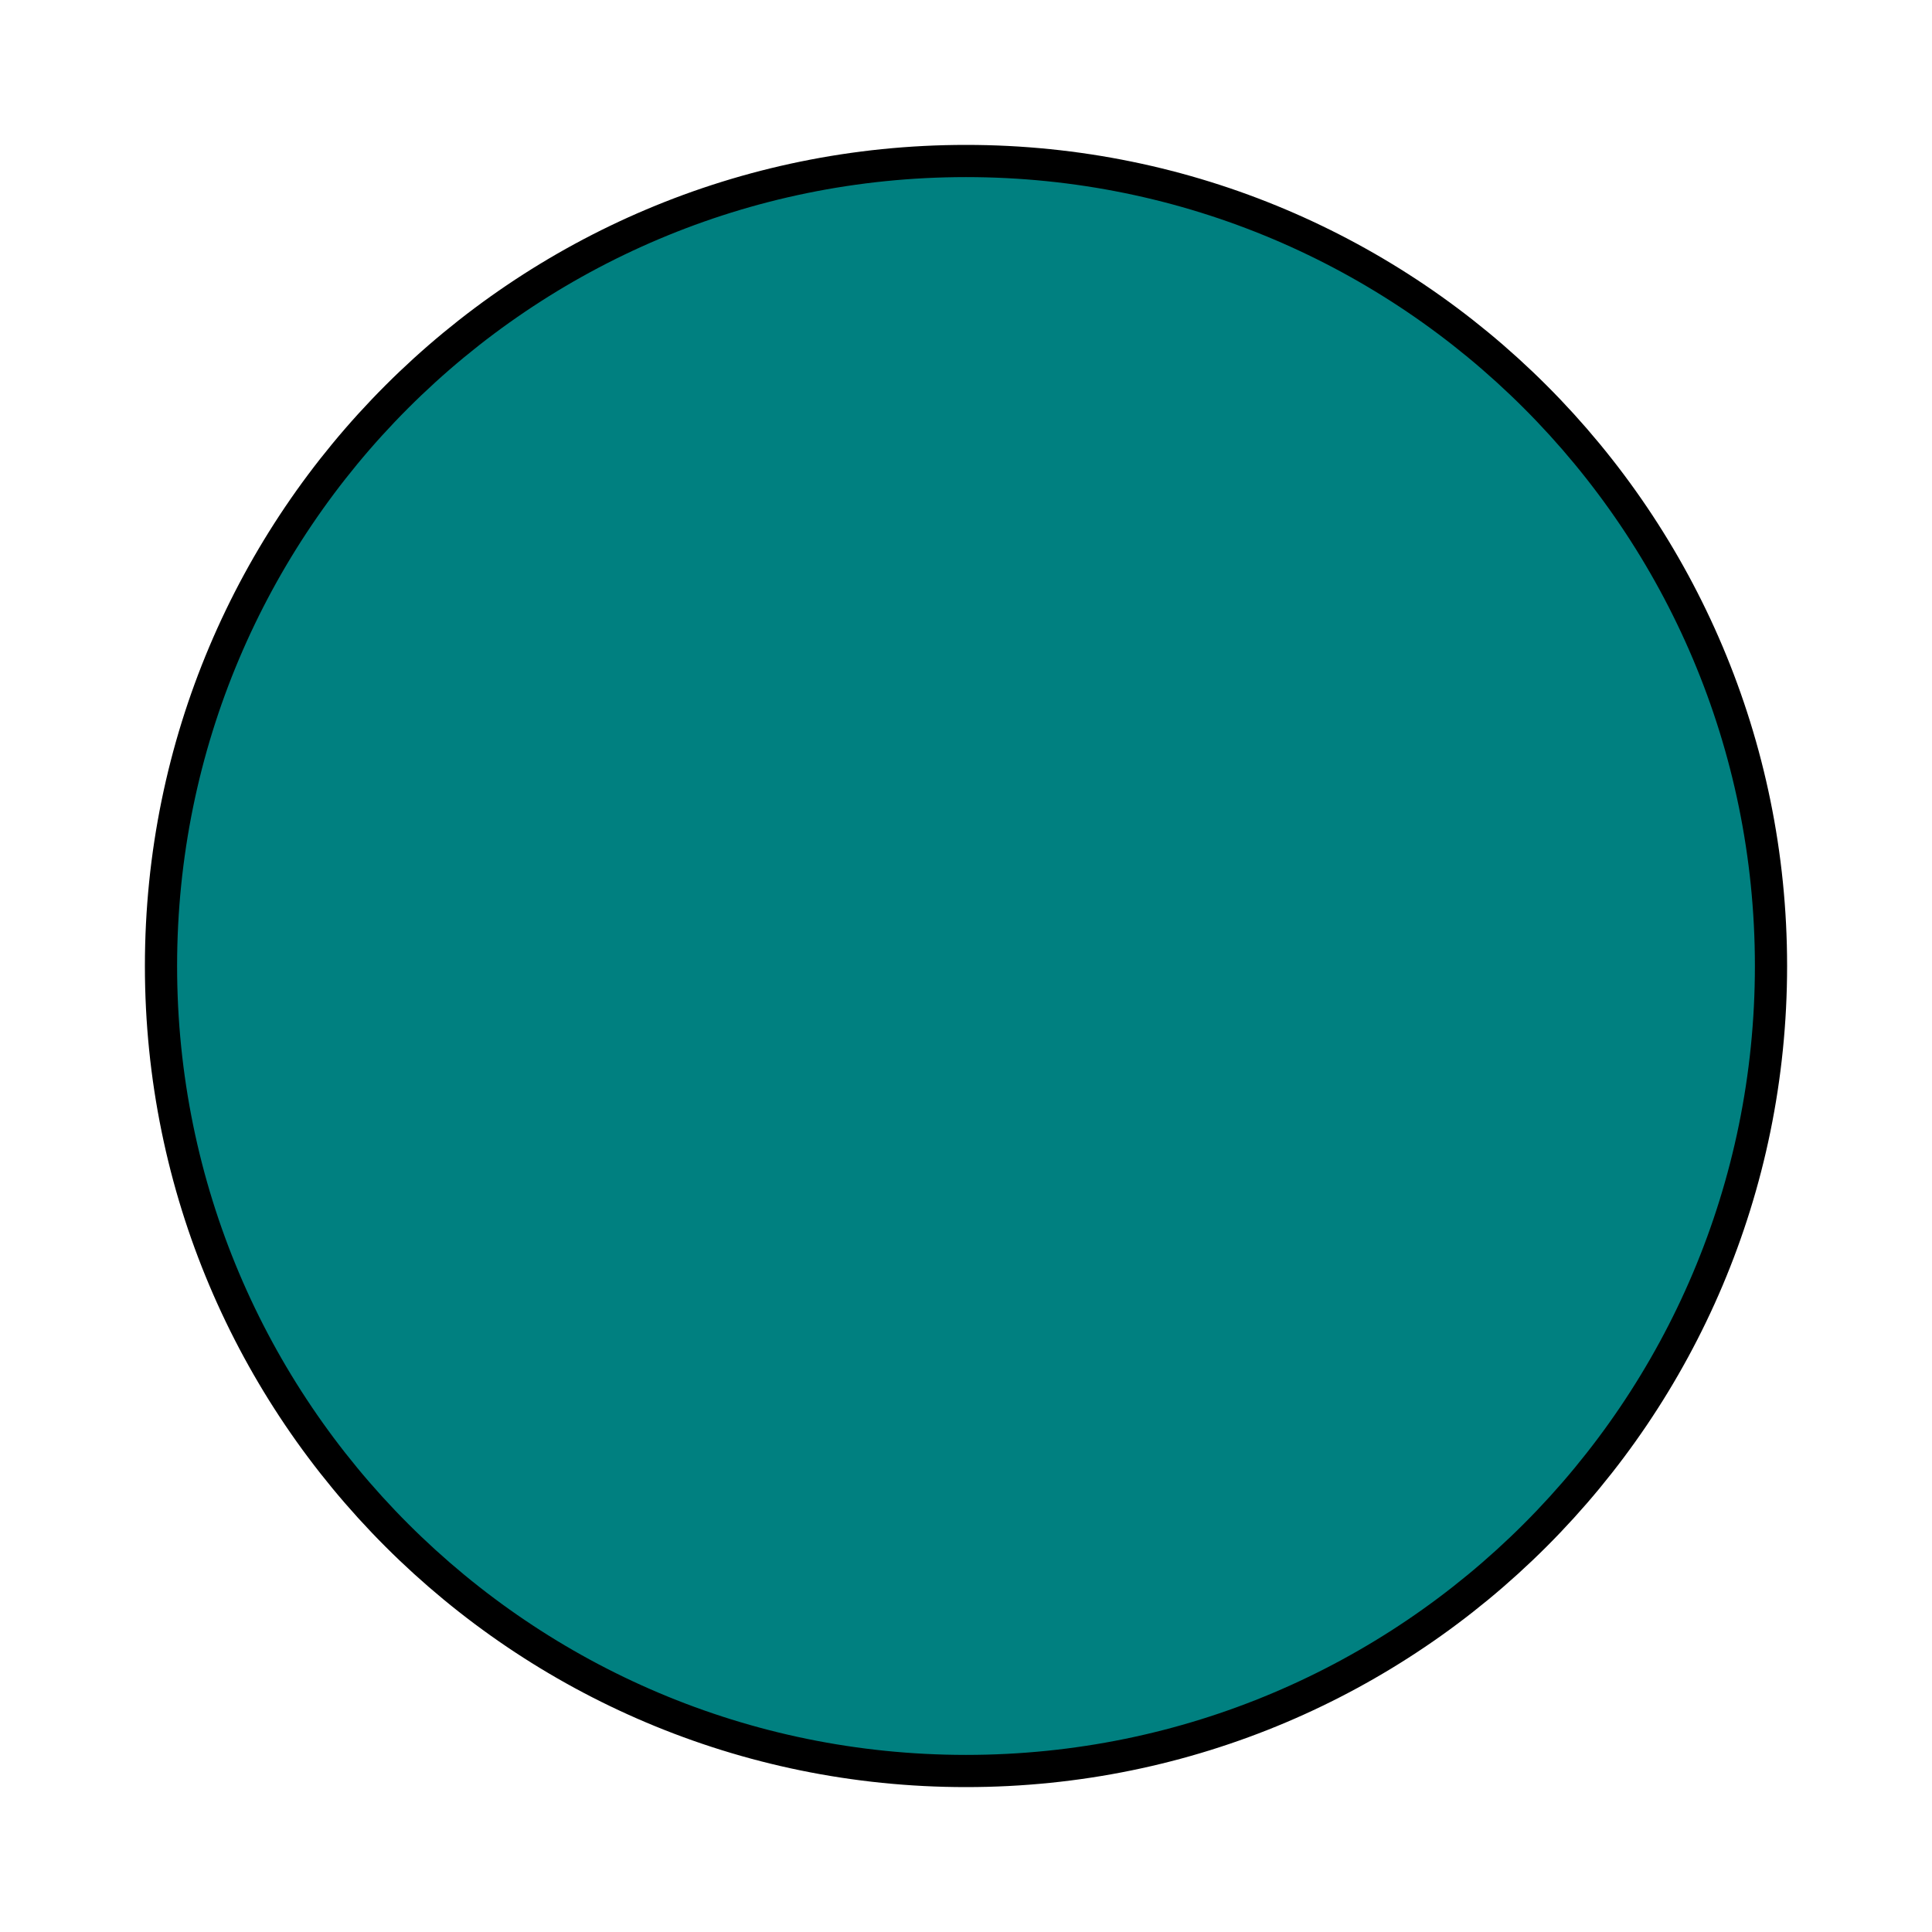
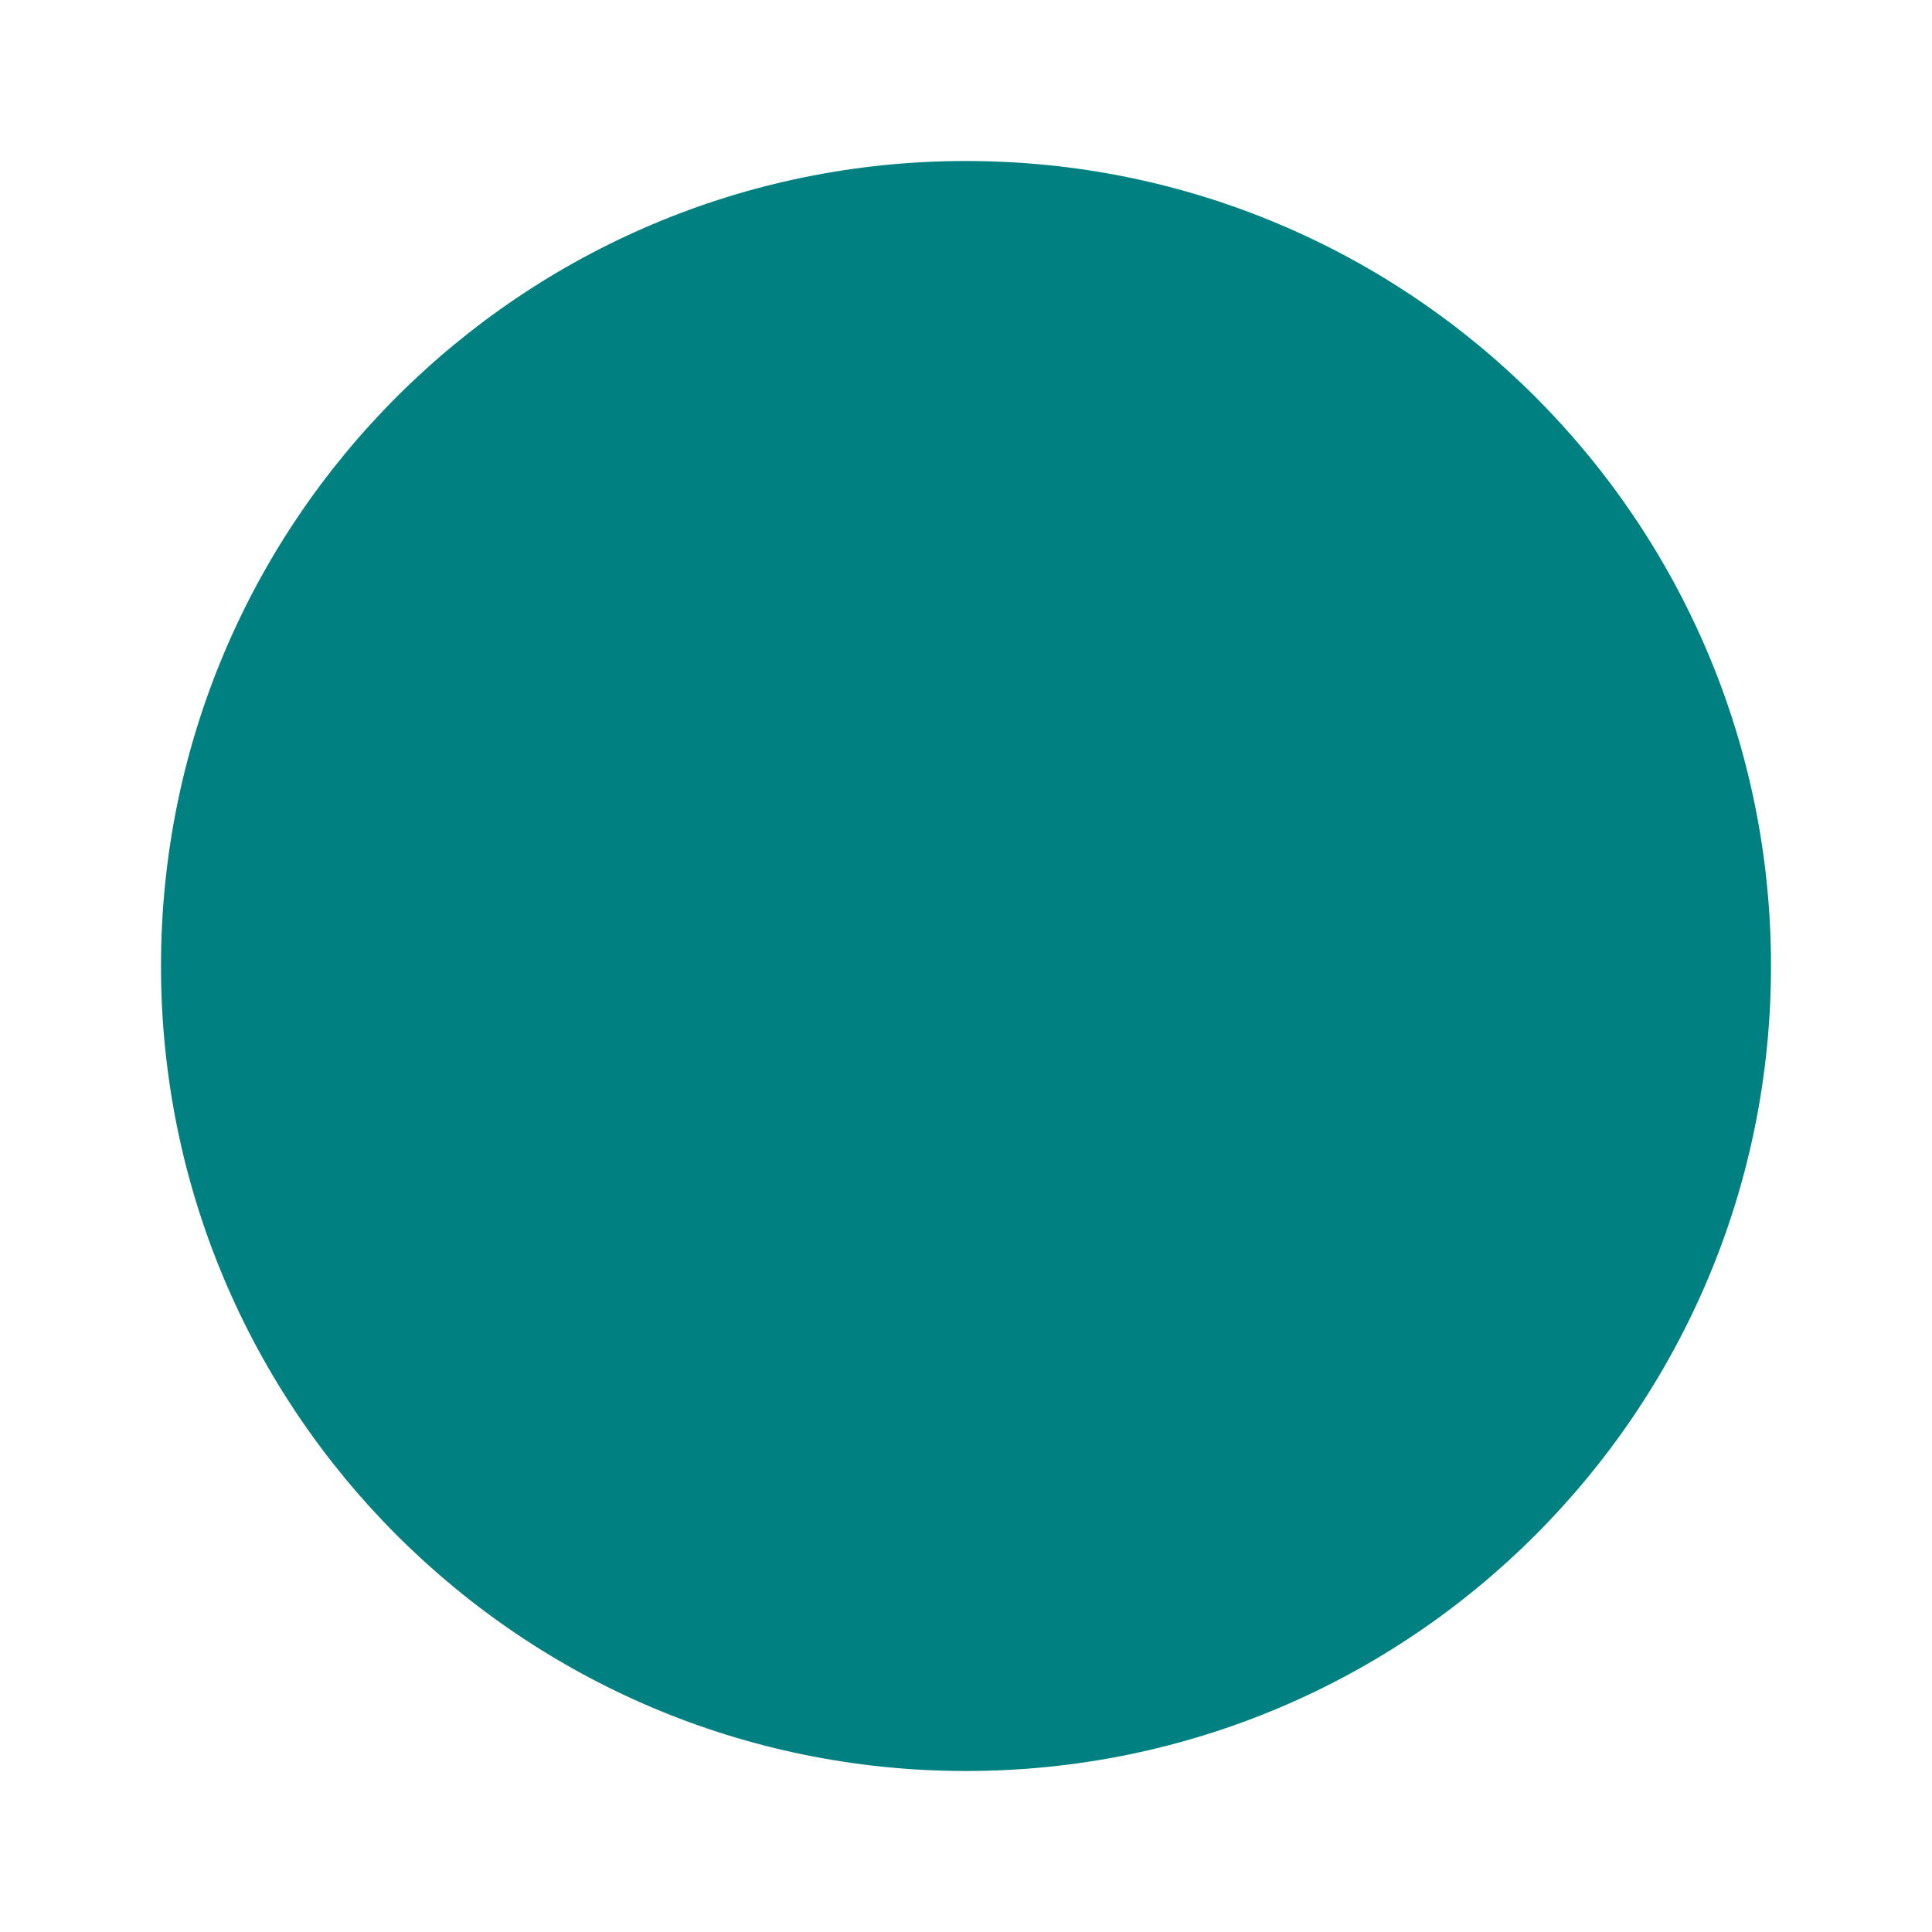
<svg xmlns="http://www.w3.org/2000/svg" height="6" width="6">
-   <circle fill="teal" stroke-width="0.1" r="2.5" cx="3" cy="3" stroke="black" />
+   <rect id="background" fill="none" height="100%" width="100%" />
+   <circle fill="teal" r="2.5" cx="3" cy="3" />
</svg>
